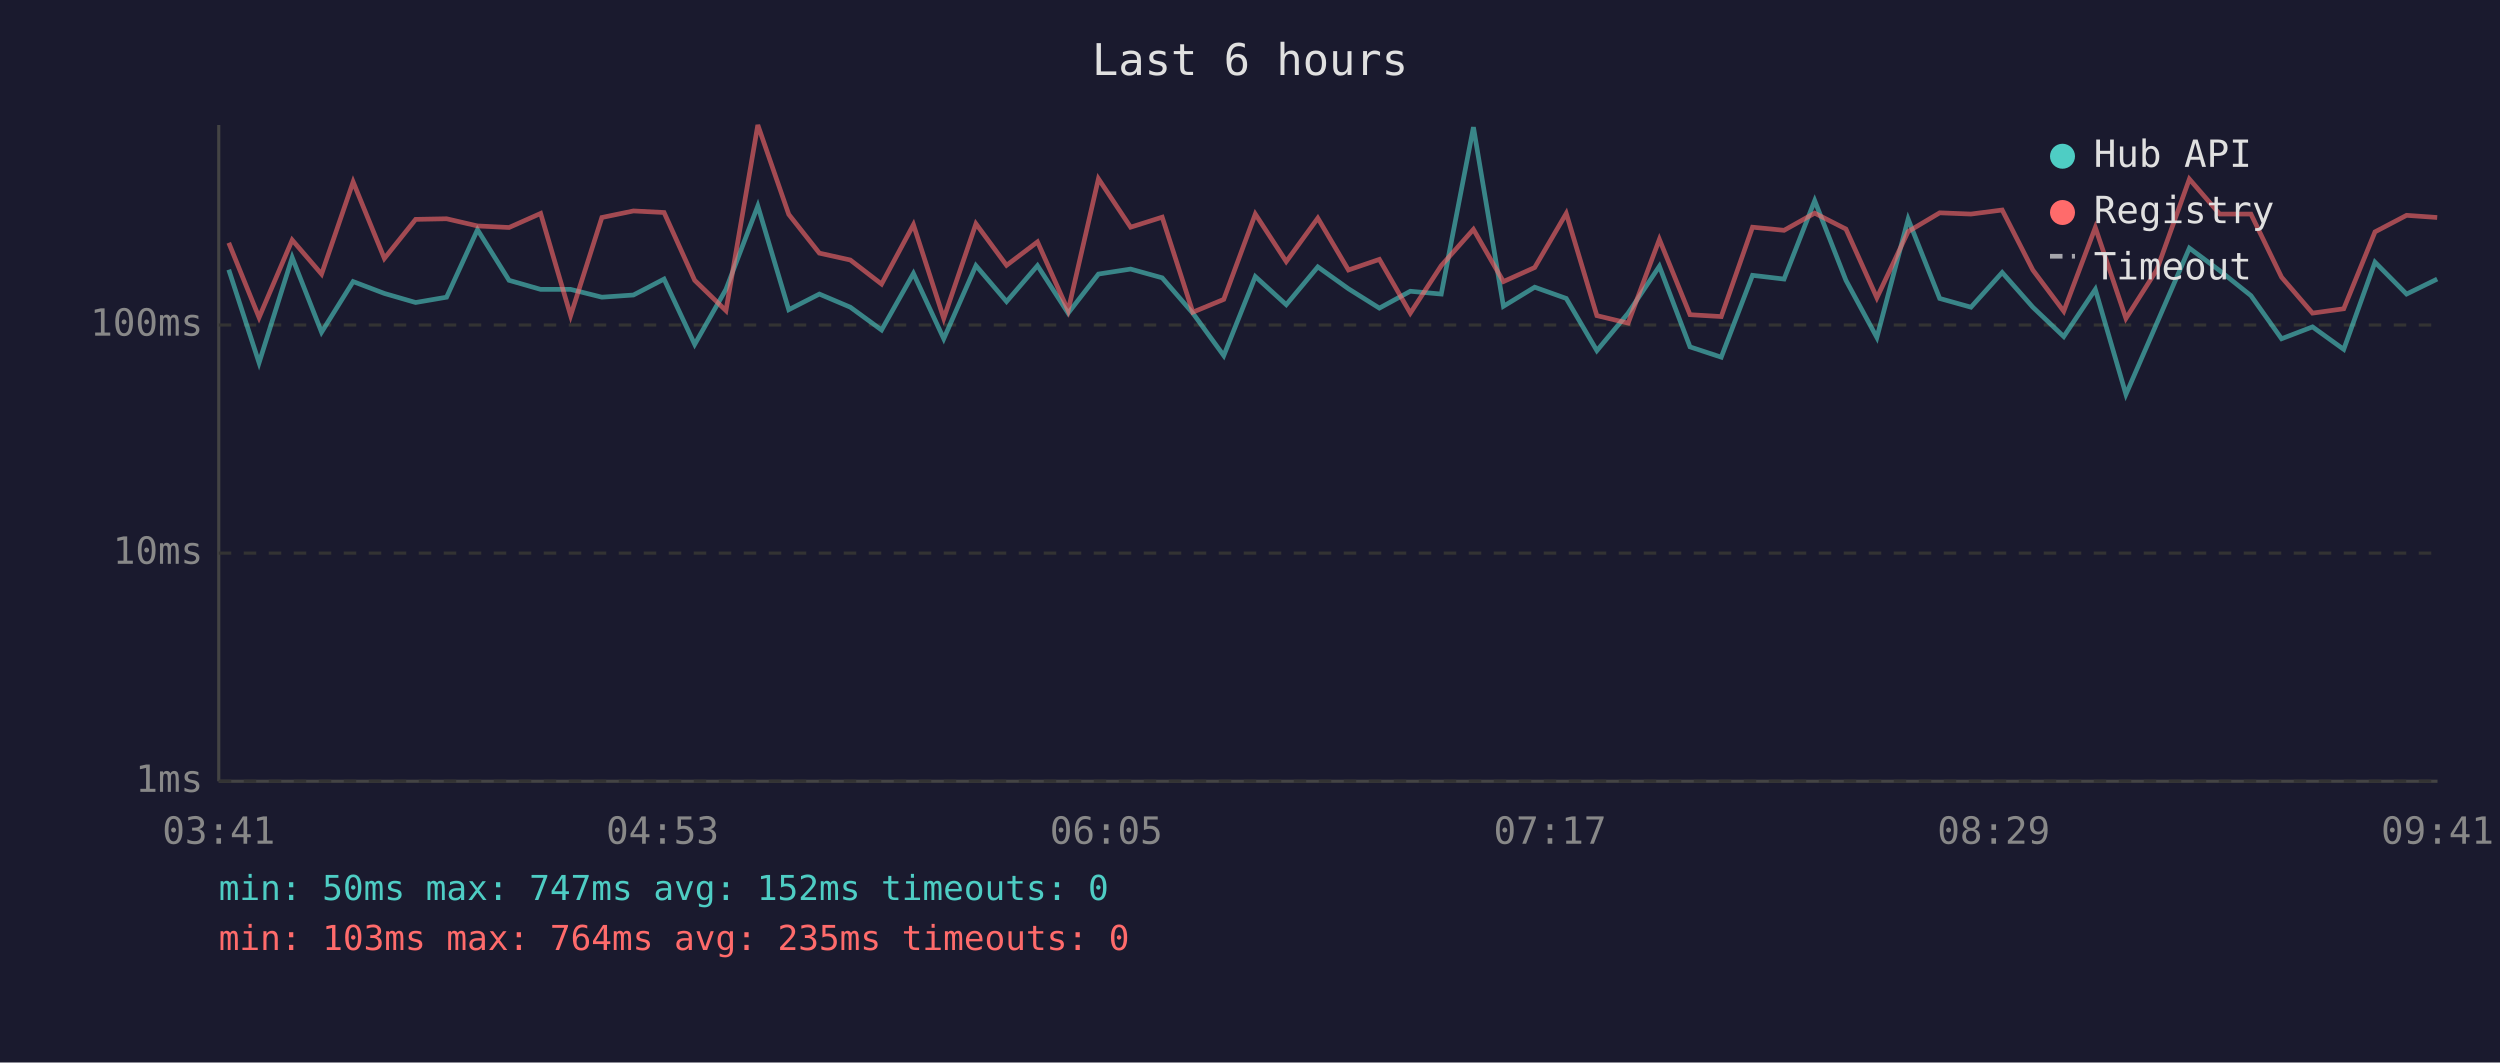
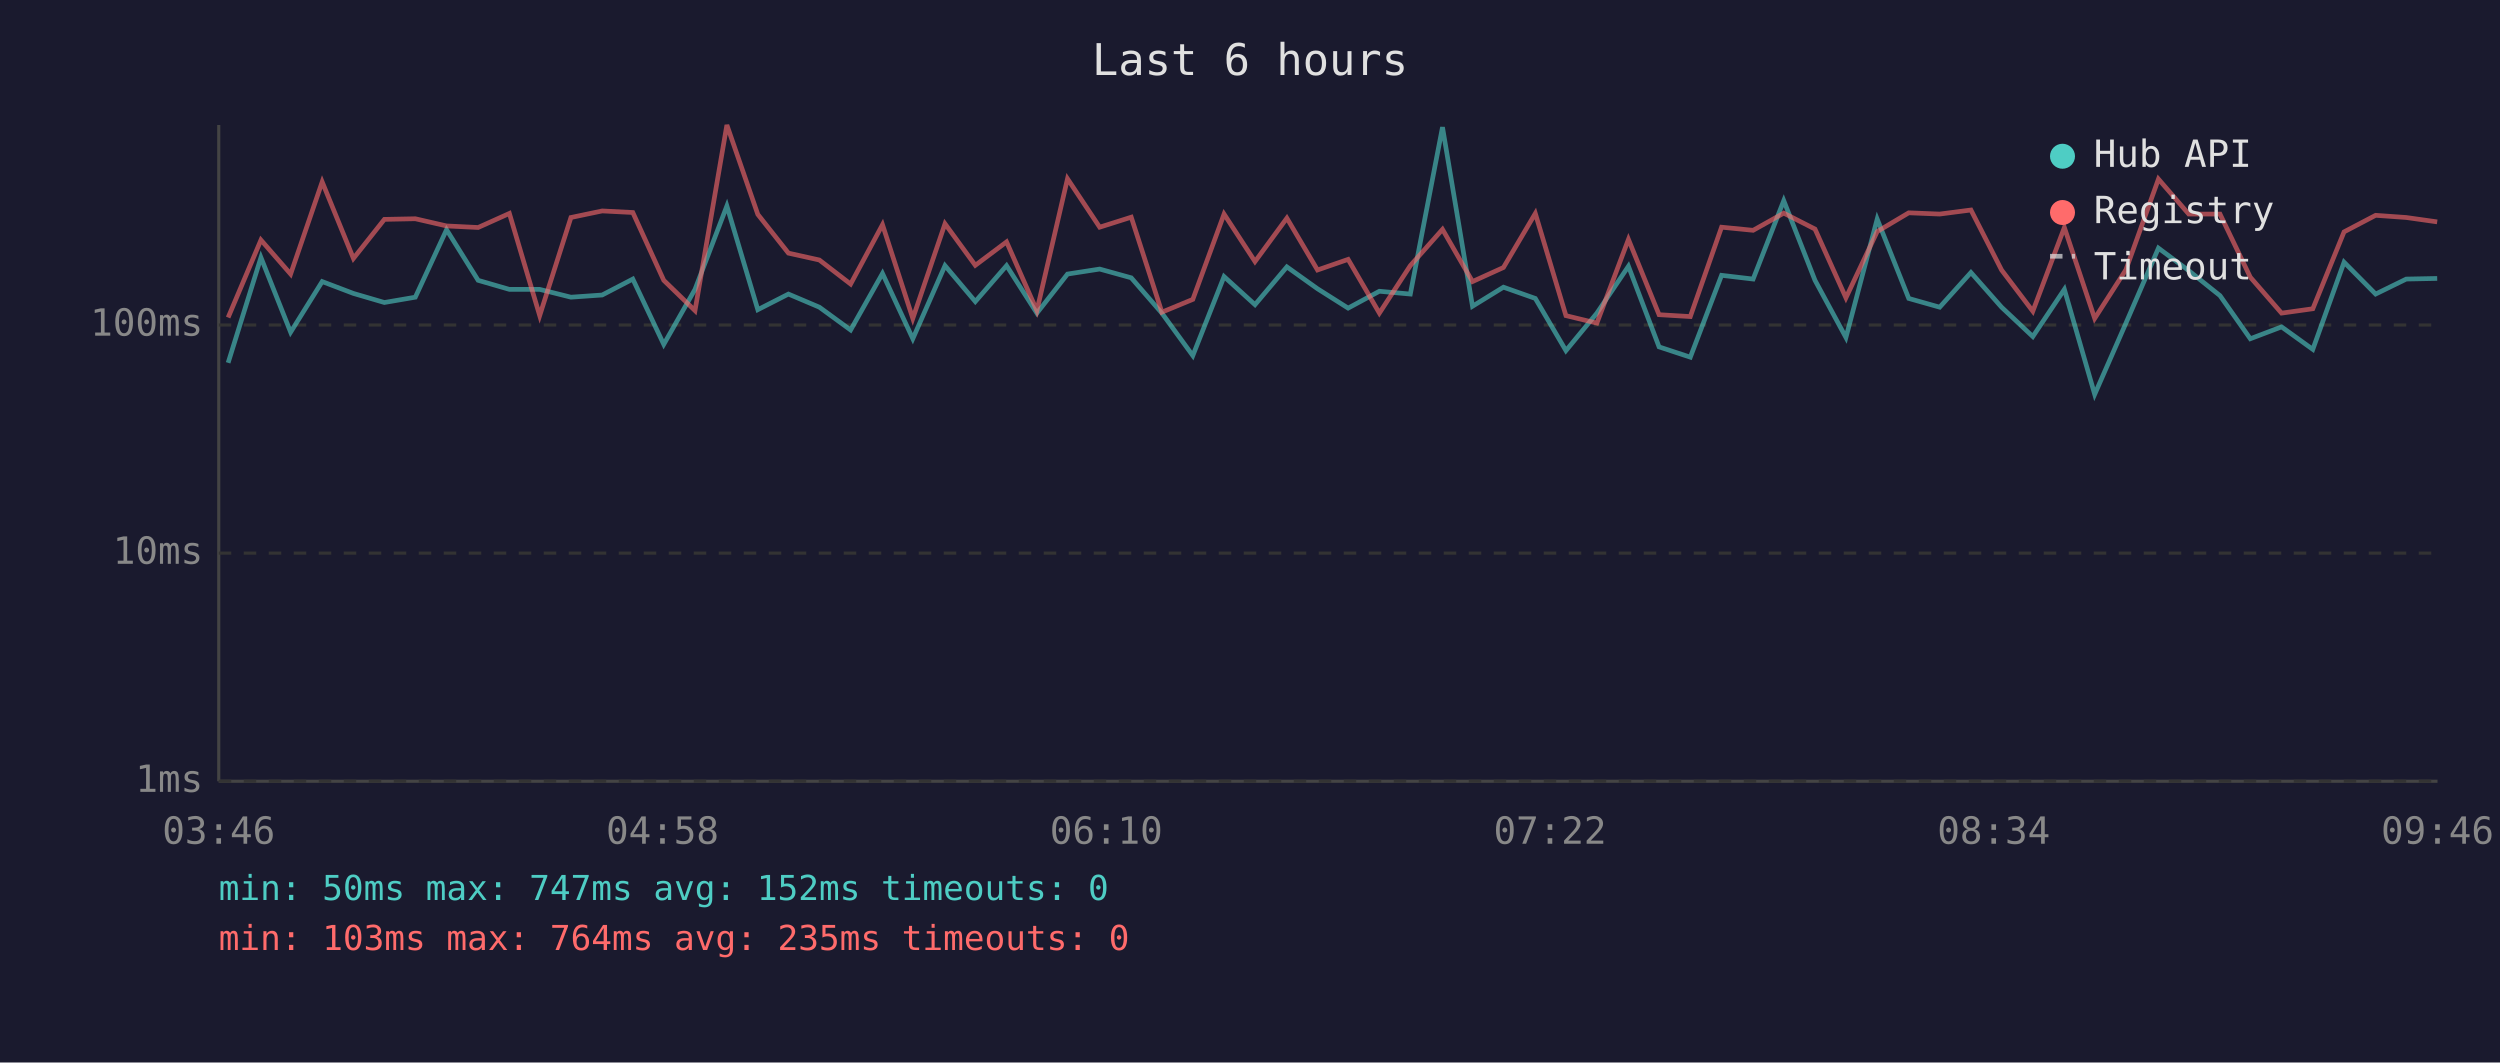
<svg xmlns="http://www.w3.org/2000/svg" viewBox="0 0 800 340" font-family="monospace" font-size="12">
  <rect width="800" height="340" fill="#1a1a2e" />
  <text x="400" y="24" fill="#e0e0e0" font-size="14" text-anchor="middle">Last 6 hours</text>
  <line x1="70" y1="40" x2="70" y2="250" stroke="#444" stroke-width="1" />
  <line x1="70" y1="250" x2="780" y2="250" stroke="#444" stroke-width="1" />
  <line x1="70" y1="250" x2="780" y2="250" stroke="#333" stroke-width="1" stroke-dasharray="4" />
  <text x="65" y="250" fill="#888" text-anchor="end" dominant-baseline="middle">1ms</text>
  <line x1="70" y1="177" x2="780" y2="177" stroke="#333" stroke-width="1" stroke-dasharray="4" />
  <text x="65" y="177" fill="#888" text-anchor="end" dominant-baseline="middle">10ms</text>
  <line x1="70" y1="104" x2="780" y2="104" stroke="#333" stroke-width="1" stroke-dasharray="4" />
  <text x="65" y="104" fill="#888" text-anchor="end" dominant-baseline="middle">100ms</text>
-   <text x="70" y="270" fill="#888" text-anchor="middle">03:41</text>
-   <text x="212" y="270" fill="#888" text-anchor="middle">04:53</text>
-   <text x="354" y="270" fill="#888" text-anchor="middle">06:05</text>
-   <text x="496" y="270" fill="#888" text-anchor="middle">07:17</text>
-   <text x="638" y="270" fill="#888" text-anchor="middle">08:29</text>
-   <text x="780" y="270" fill="#888" text-anchor="middle">09:41</text>
-   <polyline points="73.2,86.3 82.9,116.1 93.5,82.4 102.9,106.3 113.0,90.1 123.0,93.9 133.0,96.8 142.9,95.1 152.8,73.5 162.9,89.7 173.0,92.6 182.6,92.6 192.6,95.1 202.7,94.4 212.5,89.3 222.3,110.2 232.3,92.6 242.5,65.9 252.4,99.1 262.2,94.1 272.1,98.3 282.1,105.6 292.3,87.5 302.0,108.4 312.3,85.0 322.1,96.5 332.0,85.0 341.8,100.2 351.5,87.7 361.8,86.1 371.9,88.9 381.7,100.2 391.6,113.8 401.7,88.5 411.6,97.5 421.7,85.4 431.5,92.4 441.4,98.6 451.3,93.2 461.2,94.1 471.5,40.7 481.1,98.0 491.1,91.9 501.2,95.5 511.0,112.2 521.0,100.2 531.0,85.2 540.8,111.0 550.8,114.3 560.8,88.1 570.9,89.3 580.7,64.2 590.7,89.7 600.6,108.0 610.6,70.1 620.7,95.5 630.7,98.3 640.7,87.2 650.5,98.3 660.4,107.7 670.5,92.6 680.3,126.2 690.2,103.4 700.6,79.4 710.3,86.6 720.3,94.6 730.1,108.4 740.0,104.6 750.0,111.8 760.0,83.9 770.1,94.1 779.9,89.3" fill="none" stroke="#4ecdc4" stroke-width="1.5" opacity="0.6" />
-   <polyline points="73.2,77.7 82.9,101.6 93.5,76.8 102.9,87.7 113.0,58.2 123.0,82.7 133.0,70.2 142.9,70.0 152.8,72.3 162.9,72.8 173.0,68.3 182.6,101.0 192.6,69.6 202.7,67.5 212.5,68.0 222.3,89.7 232.3,99.4 242.5,40.0 252.4,68.6 262.2,81.0 272.1,83.2 282.1,90.9 292.3,71.9 302.0,101.9 312.3,71.6 322.1,84.9 332.0,77.4 341.8,99.4 351.5,57.2 361.8,72.7 371.9,69.5 381.7,99.9 391.6,95.8 401.7,68.5 411.6,83.7 421.7,69.8 431.5,86.4 441.4,83.0 451.3,100.2 461.2,85.0 471.5,73.4 481.1,90.1 491.1,85.6 501.2,68.3 511.0,101.0 521.0,103.4 531.0,76.6 540.8,100.7 550.8,101.3 560.8,72.7 570.9,73.7 580.7,68.2 590.7,73.3 600.6,95.3 610.6,74.1 620.7,68.1 630.7,68.5 640.7,67.2 650.5,86.4 660.4,99.6 670.5,72.8 680.3,101.9 690.2,86.3 700.6,57.3 710.3,68.5 720.3,68.5 730.1,88.7 740.0,100.2 750.0,98.8 760.0,74.2 770.1,68.9 779.9,69.6" fill="none" stroke="#ff6b6b" stroke-width="1.5" opacity="0.6" />
+   <text x="70" y="270" fill="#888" text-anchor="middle">03:46</text>
+   <text x="212" y="270" fill="#888" text-anchor="middle">04:58</text>
+   <text x="354" y="270" fill="#888" text-anchor="middle">06:10</text>
+   <text x="496" y="270" fill="#888" text-anchor="middle">07:22</text>
+   <text x="638" y="270" fill="#888" text-anchor="middle">08:34</text>
+   <text x="780" y="270" fill="#888" text-anchor="middle">09:46</text>
+   <polyline points="73.0,116.1 83.5,82.4 93.0,106.3 103.1,90.1 113.1,93.9 123.0,96.8 132.9,95.1 142.9,73.5 153.0,89.7 163.0,92.6 172.7,92.6 182.7,95.1 192.7,94.4 202.5,89.3 212.4,110.2 222.4,92.6 232.6,65.9 242.5,99.1 252.3,94.1 262.2,98.3 272.2,105.6 282.4,87.5 292.1,108.4 302.4,85.0 312.1,96.5 322.1,85.0 331.8,100.2 341.6,87.7 351.9,86.1 362.0,88.9 371.8,100.2 381.7,113.8 391.7,88.5 401.6,97.5 411.8,85.4 421.6,92.4 431.4,98.6 441.4,93.2 451.3,94.1 461.6,40.7 471.2,98.0 481.1,91.9 491.3,95.5 501.1,112.2 511.0,100.2 521.1,85.2 530.9,111.0 540.9,114.3 550.9,88.1 561.0,89.3 570.8,64.2 580.8,89.7 590.7,108.0 600.7,70.1 610.8,95.5 620.7,98.3 630.7,87.2 640.5,98.3 650.5,107.7 660.6,92.6 670.3,126.2 680.3,103.4 690.7,79.4 700.4,86.6 710.4,94.6 720.1,108.4 730.1,104.6 740.1,111.8 750.1,83.9 760.2,94.1 770.0,89.3 779.9,89.1" fill="none" stroke="#4ecdc4" stroke-width="1.5" opacity="0.6" />
+   <polyline points="73.0,101.6 83.5,76.8 93.0,87.7 103.1,58.2 113.1,82.7 123.0,70.2 132.9,70.0 142.9,72.3 153.0,72.8 163.0,68.3 172.7,101.0 182.7,69.6 192.7,67.5 202.5,68.0 212.4,89.7 222.4,99.4 232.6,40.0 242.5,68.6 252.3,81.0 262.2,83.2 272.2,90.9 282.4,71.9 292.1,101.9 302.4,71.6 312.1,84.9 322.1,77.4 331.8,99.4 341.6,57.2 351.9,72.7 362.0,69.5 371.8,99.9 381.7,95.8 391.7,68.5 401.6,83.7 411.8,69.8 421.6,86.4 431.4,83.0 441.4,100.2 451.3,85.0 461.6,73.4 471.2,90.1 481.1,85.6 491.3,68.3 501.1,101.0 511.0,103.4 521.1,76.6 530.9,100.7 540.9,101.3 550.9,72.7 561.0,73.7 570.8,68.2 580.8,73.3 590.7,95.3 600.7,74.1 610.8,68.1 620.7,68.5 630.7,67.2 640.5,86.4 650.5,99.6 660.6,72.8 670.3,101.9 680.3,86.3 690.7,57.3 700.4,68.5 710.4,68.5 720.1,88.7 730.1,100.2 740.1,98.8 750.1,74.2 760.2,68.9 770.0,69.6 779.9,71.0" fill="none" stroke="#ff6b6b" stroke-width="1.5" opacity="0.6" />
  <circle cx="660" cy="50" r="4" fill="#4ecdc4" />
  <text x="670" y="50" fill="#e0e0e0" dominant-baseline="middle">Hub API</text>
  <circle cx="660" cy="68" r="4" fill="#ff6b6b" />
  <text x="670" y="68" fill="#e0e0e0" dominant-baseline="middle">Registry</text>
  <line x1="656" y1="82" x2="664" y2="82" stroke="#e0e0e0" stroke-width="1.5" stroke-dasharray="4,3" opacity="0.7" />
  <text x="670" y="86" fill="#e0e0e0" dominant-baseline="middle">Timeout</text>
  <text x="70" y="288" fill="#4ecdc4" font-size="11">min: 50ms  max: 747ms  avg: 152ms  timeouts: 0</text>
  <text x="70" y="304" fill="#ff6b6b" font-size="11">min: 103ms  max: 764ms  avg: 235ms  timeouts: 0</text>
</svg>
